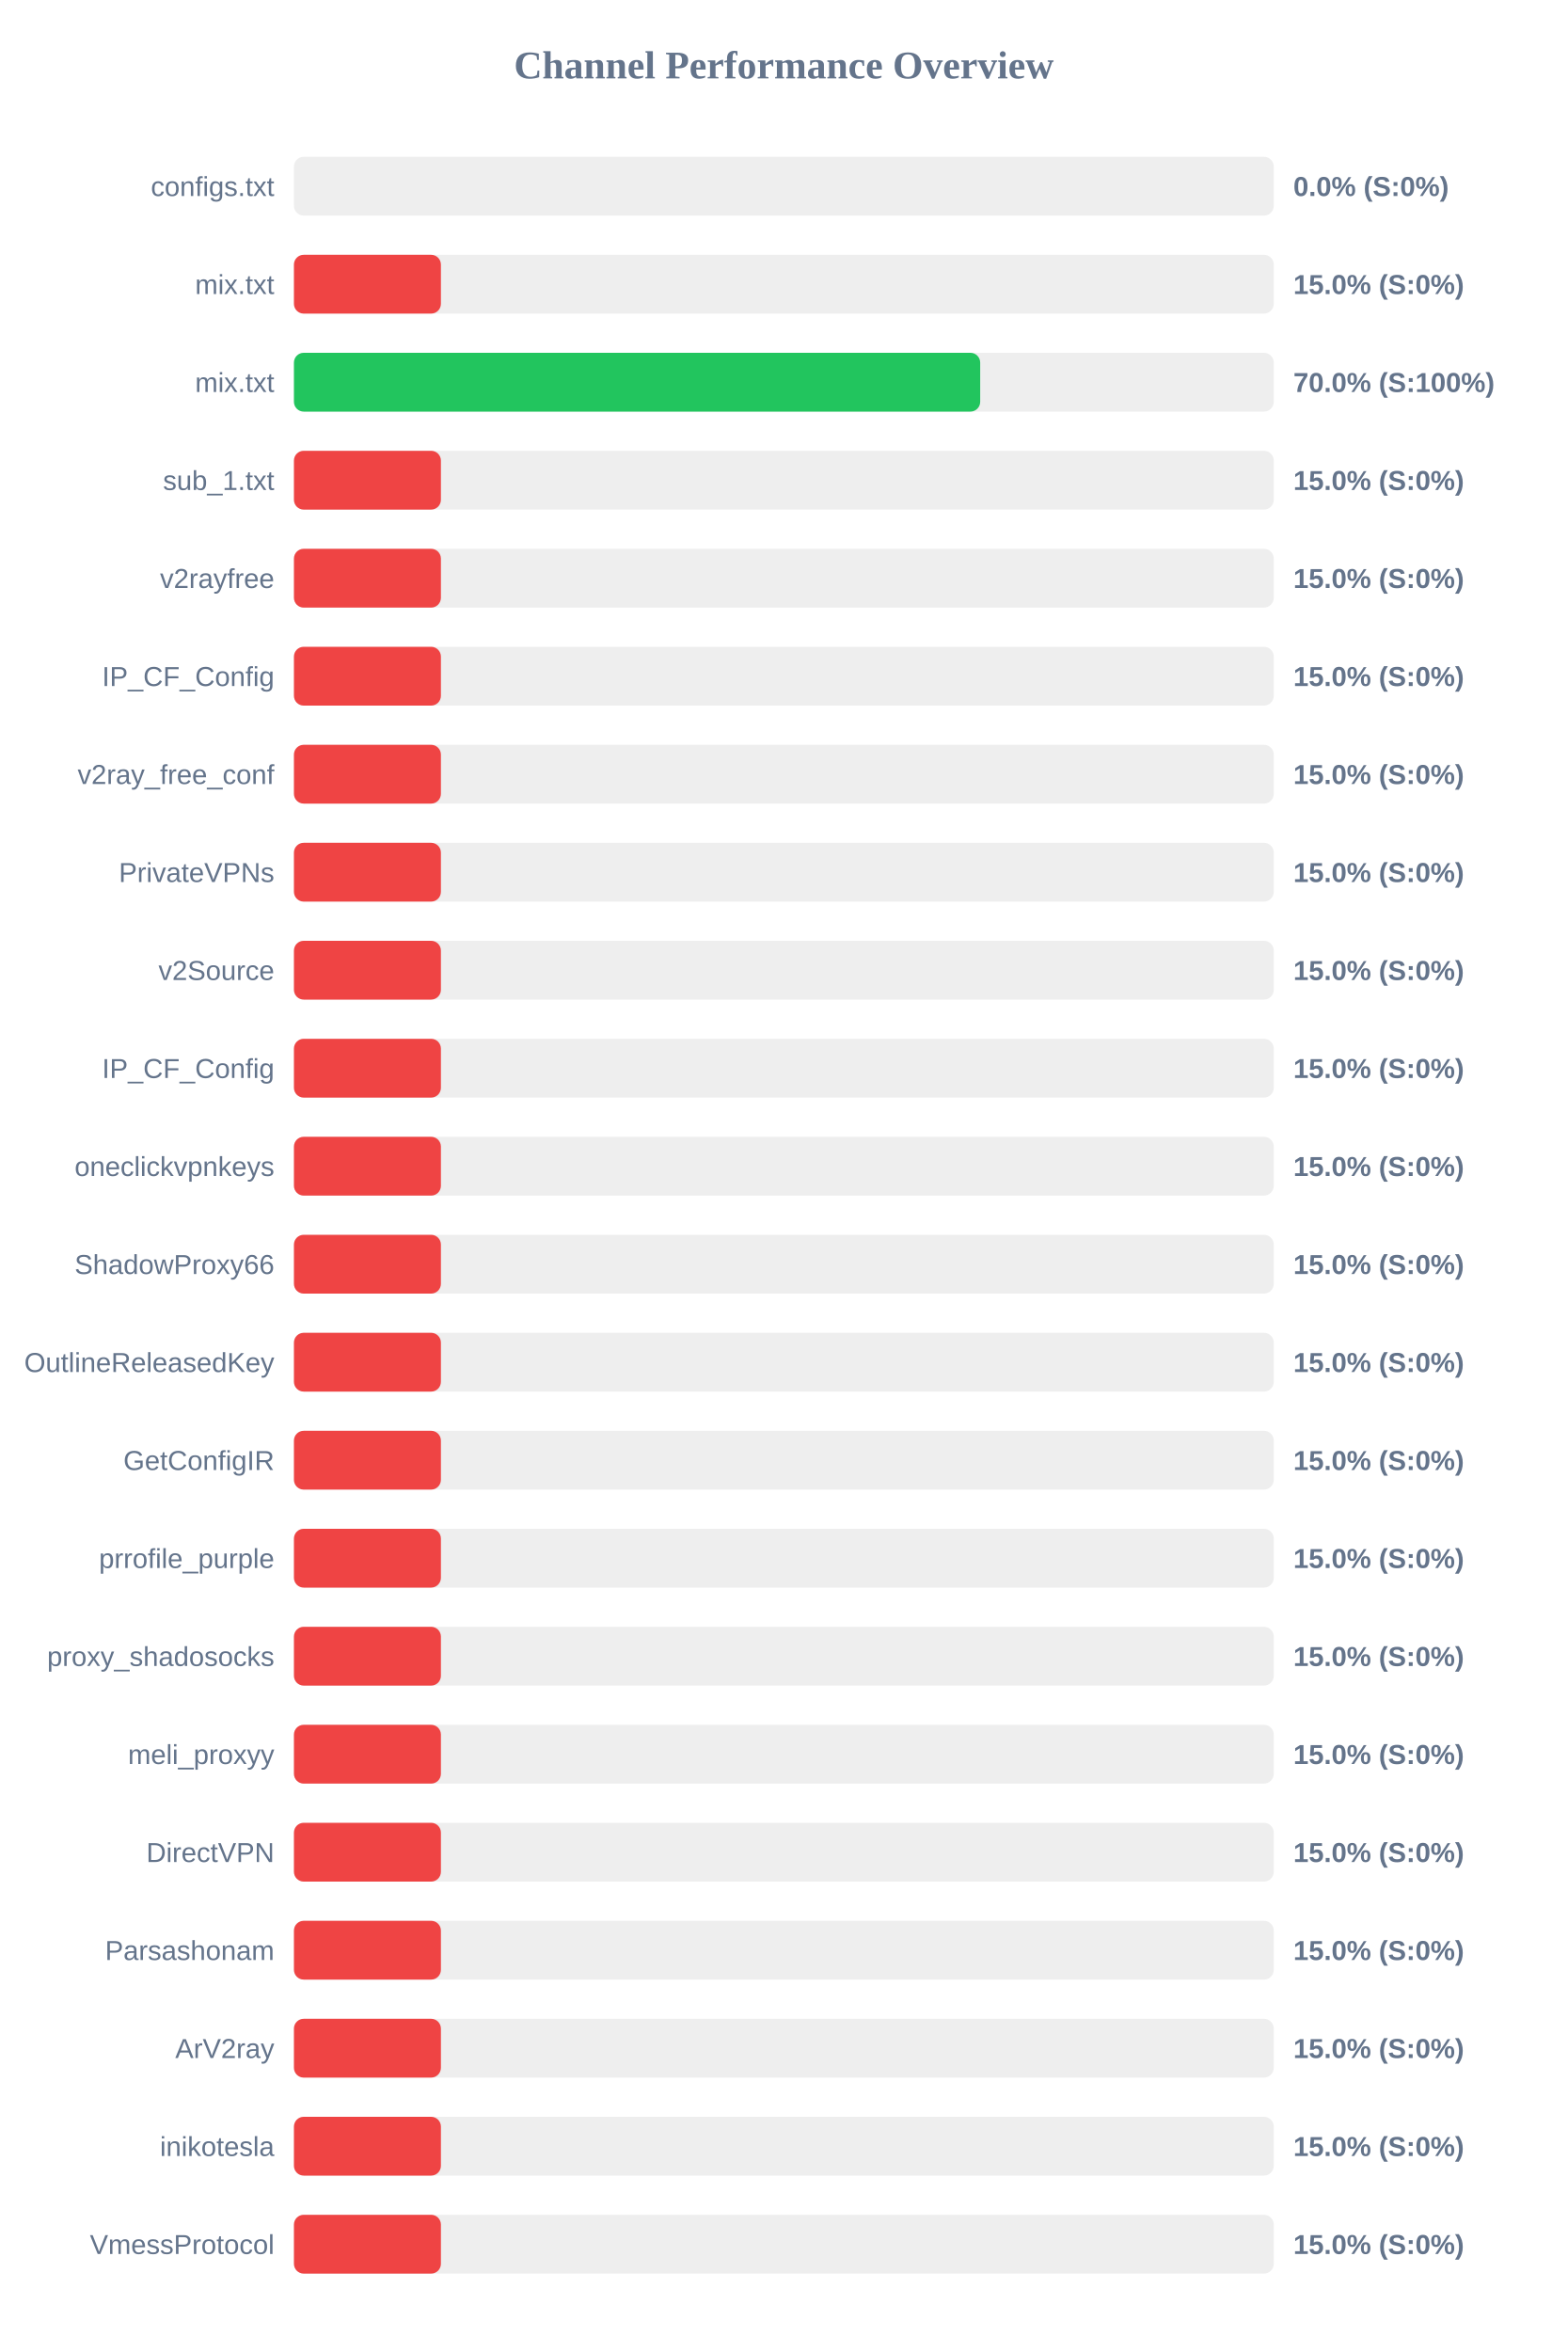
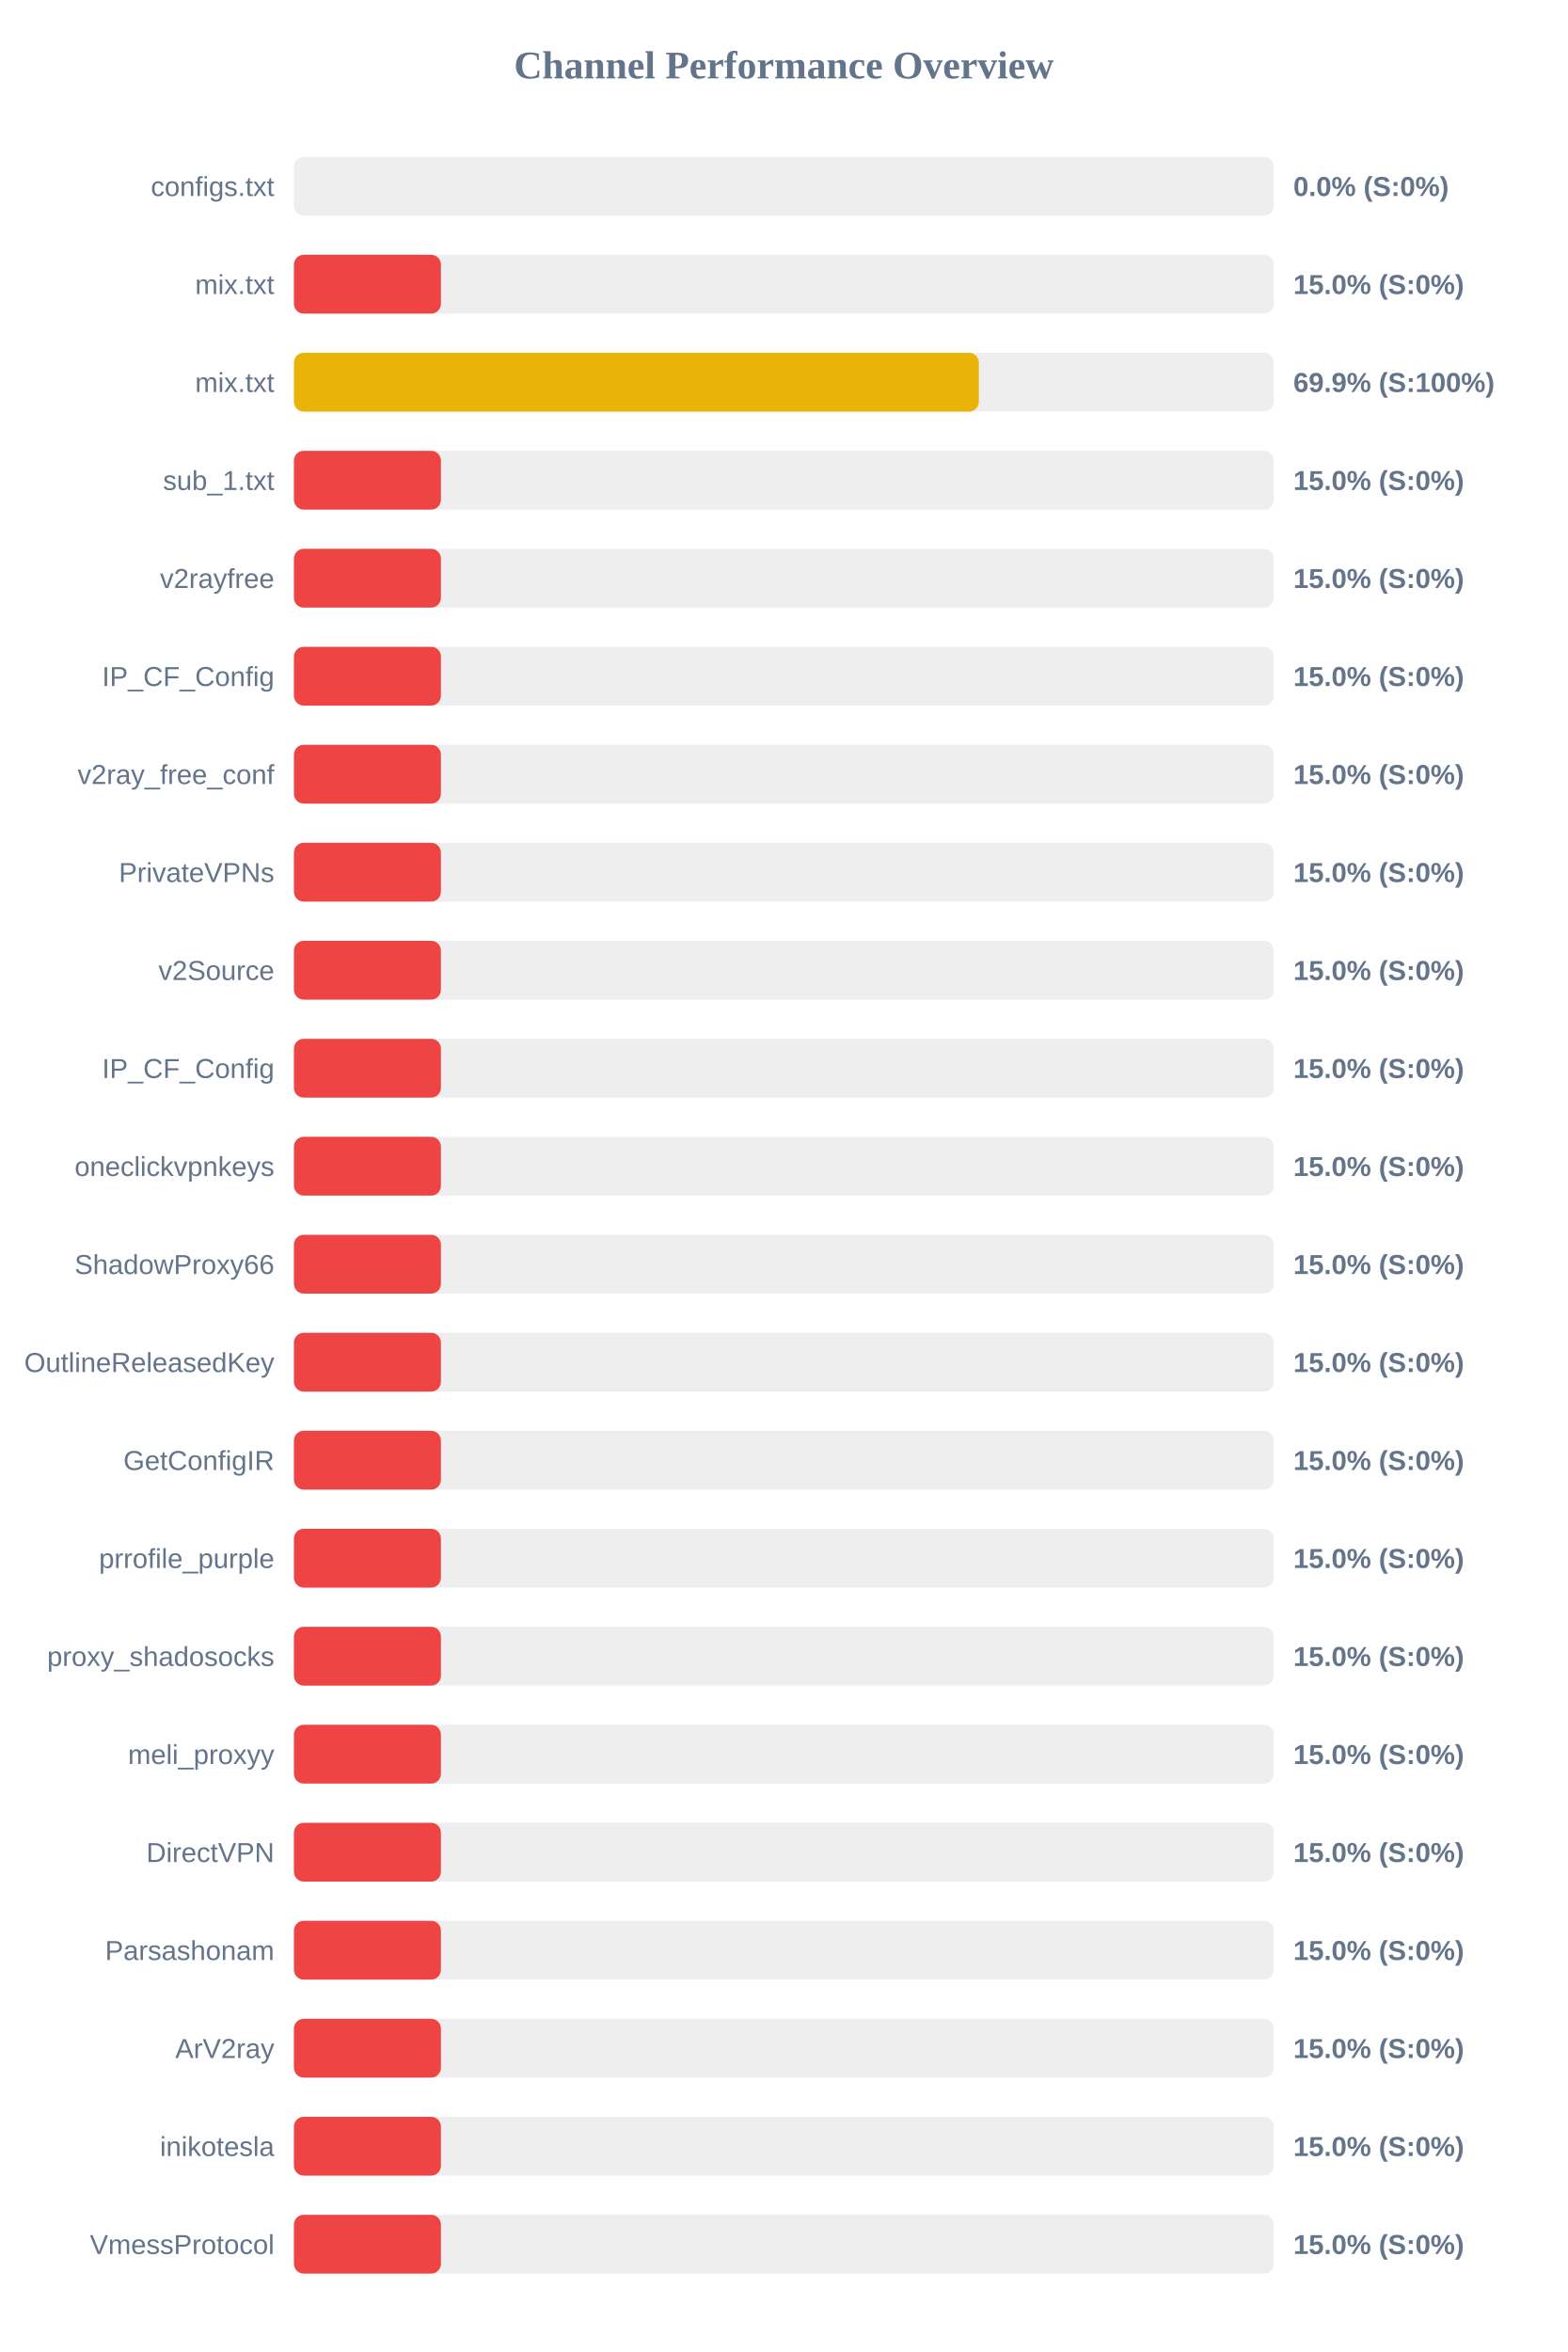
<svg xmlns="http://www.w3.org/2000/svg" width="800" height="1200" version="1.1">
  <style>
        .row { font: 14px Arial; fill: #64748b; }
        .score { font: bold 14px Arial; fill: #64748b; }
    </style>
  <text x="400" y="40" text-anchor="middle" font-size="20px" font-weight="bold" fill="#64748b">Channel Performance Overview</text>
  <rect x="150" y="80" width="500" height="30" fill="#eee" rx="5" />
  <rect x="150" y="80" width="0.0" height="30" fill="#ef4444" rx="5" />
  <text x="140" y="100" text-anchor="end" class="row">configs.txt</text>
  <text x="660" y="100" text-anchor="start" class="score">0.0% (S:0%)</text>
  <rect x="150" y="130" width="500" height="30" fill="#eee" rx="5" />
  <rect x="150" y="130" width="75.0" height="30" fill="#ef4444" rx="5" />
  <text x="140" y="150" text-anchor="end" class="row">mix.txt</text>
  <text x="660" y="150" text-anchor="start" class="score">15.0% (S:0%)</text>
  <rect x="150" y="180" width="500" height="30" fill="#eee" rx="5" />
-   <rect x="150" y="180" width="350.2" height="30" fill="#22c55e" rx="5" />
+   <rect x="150" y="180" width="349.5" height="30" fill="#eab308" rx="5" />
  <text x="140" y="200" text-anchor="end" class="row">mix.txt</text>
-   <text x="660" y="200" text-anchor="start" class="score">70.0% (S:100%)</text>
+   <text x="660" y="200" text-anchor="start" class="score">69.9% (S:100%)</text>
  <rect x="150" y="230" width="500" height="30" fill="#eee" rx="5" />
  <rect x="150" y="230" width="75.0" height="30" fill="#ef4444" rx="5" />
  <text x="140" y="250" text-anchor="end" class="row">sub_1.txt</text>
  <text x="660" y="250" text-anchor="start" class="score">15.0% (S:0%)</text>
  <rect x="150" y="280" width="500" height="30" fill="#eee" rx="5" />
  <rect x="150" y="280" width="75.0" height="30" fill="#ef4444" rx="5" />
  <text x="140" y="300" text-anchor="end" class="row">v2rayfree</text>
  <text x="660" y="300" text-anchor="start" class="score">15.0% (S:0%)</text>
  <rect x="150" y="330" width="500" height="30" fill="#eee" rx="5" />
  <rect x="150" y="330" width="75.0" height="30" fill="#ef4444" rx="5" />
  <text x="140" y="350" text-anchor="end" class="row">IP_CF_Config</text>
  <text x="660" y="350" text-anchor="start" class="score">15.0% (S:0%)</text>
  <rect x="150" y="380" width="500" height="30" fill="#eee" rx="5" />
  <rect x="150" y="380" width="75.0" height="30" fill="#ef4444" rx="5" />
  <text x="140" y="400" text-anchor="end" class="row">v2ray_free_conf</text>
  <text x="660" y="400" text-anchor="start" class="score">15.0% (S:0%)</text>
  <rect x="150" y="430" width="500" height="30" fill="#eee" rx="5" />
  <rect x="150" y="430" width="75.0" height="30" fill="#ef4444" rx="5" />
  <text x="140" y="450" text-anchor="end" class="row">PrivateVPNs</text>
  <text x="660" y="450" text-anchor="start" class="score">15.0% (S:0%)</text>
  <rect x="150" y="480" width="500" height="30" fill="#eee" rx="5" />
  <rect x="150" y="480" width="75.0" height="30" fill="#ef4444" rx="5" />
  <text x="140" y="500" text-anchor="end" class="row">v2Source</text>
  <text x="660" y="500" text-anchor="start" class="score">15.0% (S:0%)</text>
  <rect x="150" y="530" width="500" height="30" fill="#eee" rx="5" />
  <rect x="150" y="530" width="75.0" height="30" fill="#ef4444" rx="5" />
  <text x="140" y="550" text-anchor="end" class="row">IP_CF_Config</text>
  <text x="660" y="550" text-anchor="start" class="score">15.0% (S:0%)</text>
  <rect x="150" y="580" width="500" height="30" fill="#eee" rx="5" />
  <rect x="150" y="580" width="75.0" height="30" fill="#ef4444" rx="5" />
  <text x="140" y="600" text-anchor="end" class="row">oneclickvpnkeys</text>
  <text x="660" y="600" text-anchor="start" class="score">15.0% (S:0%)</text>
  <rect x="150" y="630" width="500" height="30" fill="#eee" rx="5" />
  <rect x="150" y="630" width="75.0" height="30" fill="#ef4444" rx="5" />
  <text x="140" y="650" text-anchor="end" class="row">ShadowProxy66</text>
  <text x="660" y="650" text-anchor="start" class="score">15.0% (S:0%)</text>
  <rect x="150" y="680" width="500" height="30" fill="#eee" rx="5" />
  <rect x="150" y="680" width="75.0" height="30" fill="#ef4444" rx="5" />
  <text x="140" y="700" text-anchor="end" class="row">OutlineReleasedKey</text>
  <text x="660" y="700" text-anchor="start" class="score">15.0% (S:0%)</text>
  <rect x="150" y="730" width="500" height="30" fill="#eee" rx="5" />
  <rect x="150" y="730" width="75.0" height="30" fill="#ef4444" rx="5" />
  <text x="140" y="750" text-anchor="end" class="row">GetConfigIR</text>
  <text x="660" y="750" text-anchor="start" class="score">15.0% (S:0%)</text>
  <rect x="150" y="780" width="500" height="30" fill="#eee" rx="5" />
  <rect x="150" y="780" width="75.0" height="30" fill="#ef4444" rx="5" />
  <text x="140" y="800" text-anchor="end" class="row">prrofile_purple</text>
  <text x="660" y="800" text-anchor="start" class="score">15.0% (S:0%)</text>
  <rect x="150" y="830" width="500" height="30" fill="#eee" rx="5" />
  <rect x="150" y="830" width="75.0" height="30" fill="#ef4444" rx="5" />
  <text x="140" y="850" text-anchor="end" class="row">proxy_shadosocks</text>
  <text x="660" y="850" text-anchor="start" class="score">15.0% (S:0%)</text>
  <rect x="150" y="880" width="500" height="30" fill="#eee" rx="5" />
  <rect x="150" y="880" width="75.0" height="30" fill="#ef4444" rx="5" />
  <text x="140" y="900" text-anchor="end" class="row">meli_proxyy</text>
  <text x="660" y="900" text-anchor="start" class="score">15.0% (S:0%)</text>
  <rect x="150" y="930" width="500" height="30" fill="#eee" rx="5" />
  <rect x="150" y="930" width="75.0" height="30" fill="#ef4444" rx="5" />
  <text x="140" y="950" text-anchor="end" class="row">DirectVPN</text>
  <text x="660" y="950" text-anchor="start" class="score">15.0% (S:0%)</text>
  <rect x="150" y="980" width="500" height="30" fill="#eee" rx="5" />
  <rect x="150" y="980" width="75.0" height="30" fill="#ef4444" rx="5" />
  <text x="140" y="1000" text-anchor="end" class="row">Parsashonam</text>
  <text x="660" y="1000" text-anchor="start" class="score">15.0% (S:0%)</text>
  <rect x="150" y="1030" width="500" height="30" fill="#eee" rx="5" />
  <rect x="150" y="1030" width="75.0" height="30" fill="#ef4444" rx="5" />
  <text x="140" y="1050" text-anchor="end" class="row">ArV2ray</text>
  <text x="660" y="1050" text-anchor="start" class="score">15.0% (S:0%)</text>
  <rect x="150" y="1080" width="500" height="30" fill="#eee" rx="5" />
  <rect x="150" y="1080" width="75.0" height="30" fill="#ef4444" rx="5" />
  <text x="140" y="1100" text-anchor="end" class="row">inikotesla</text>
  <text x="660" y="1100" text-anchor="start" class="score">15.0% (S:0%)</text>
  <rect x="150" y="1130" width="500" height="30" fill="#eee" rx="5" />
  <rect x="150" y="1130" width="75.0" height="30" fill="#ef4444" rx="5" />
  <text x="140" y="1150" text-anchor="end" class="row">VmessProtocol</text>
  <text x="660" y="1150" text-anchor="start" class="score">15.0% (S:0%)</text>
</svg>
